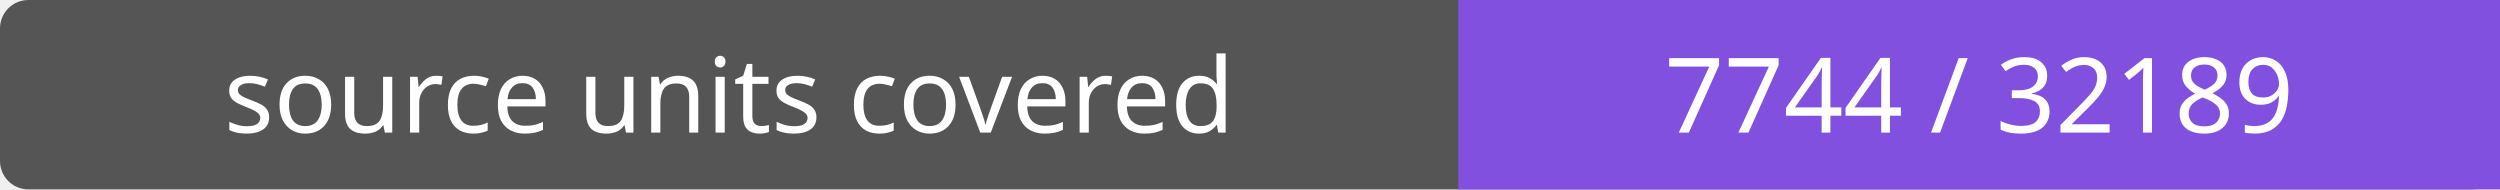
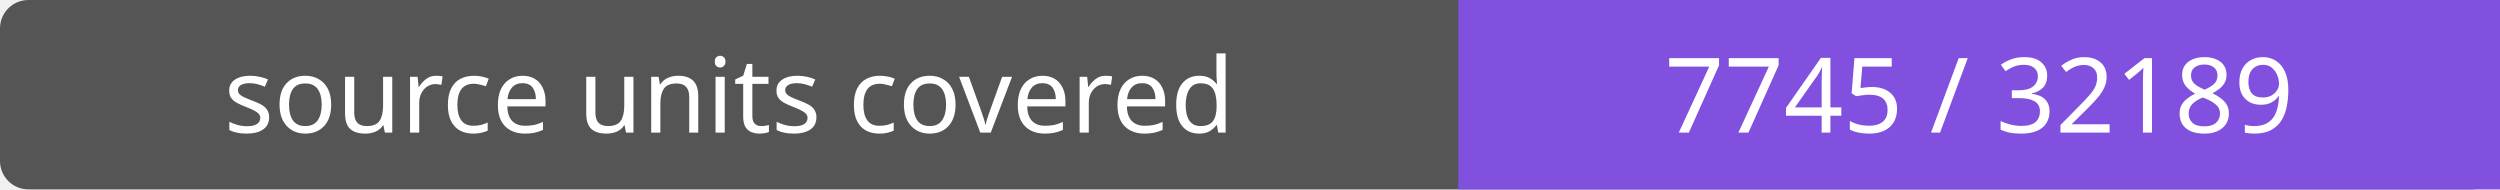
- <svg xmlns="http://www.w3.org/2000/svg" width="264" height="20" role="img" aria-label="source units covered: 7744 / 32189">
+ <svg xmlns="http://www.w3.org/2000/svg" width="264" height="20" role="img" aria-label="source units covered: 7745 / 32189">
  <rect width="264" height="20" rx="3" fill="#555" />
  <path fill="#8250df" d="M154 0h110v20H154z" />
  <g fill="#fff" text-anchor="middle" font-family="Verdana,sans-serif" font-size="11">
    <text x="77.0" y="14">source units covered</text>
-     <text x="209.0" y="14">7744 / 32189</text>
+     <text x="209.0" y="14">7745 / 32189</text>
  </g>
</svg>
